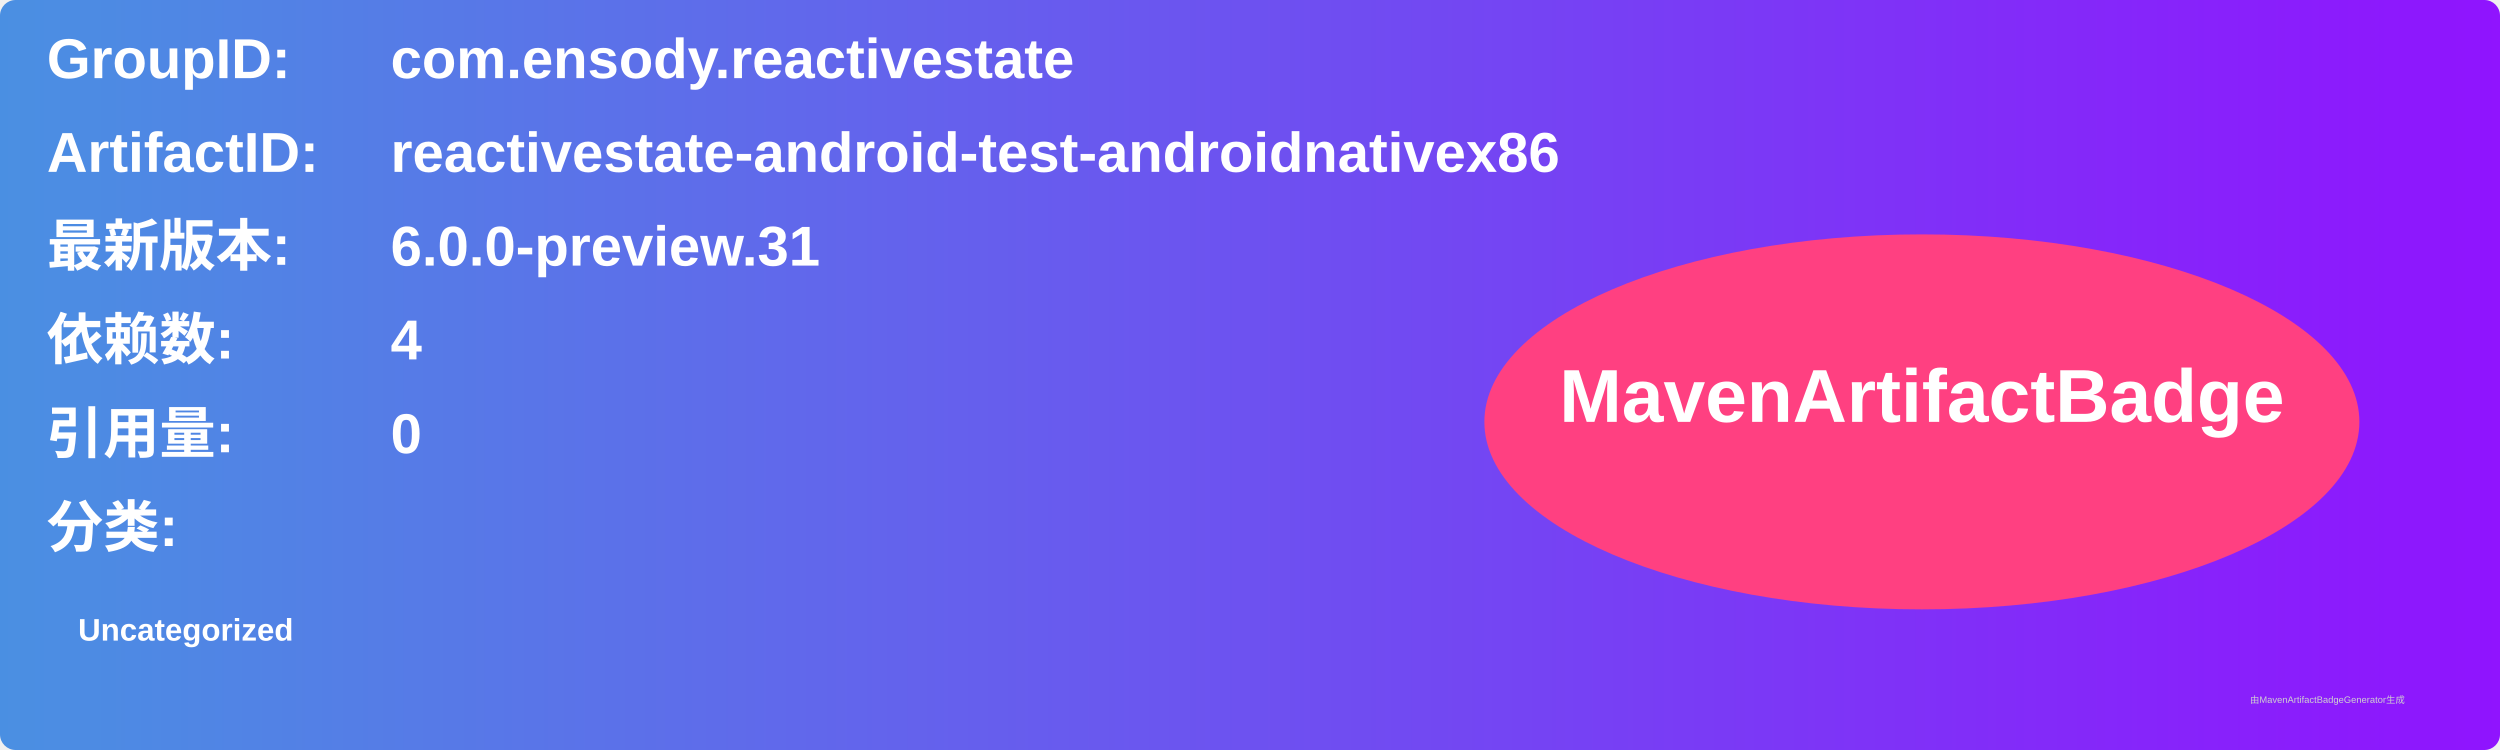
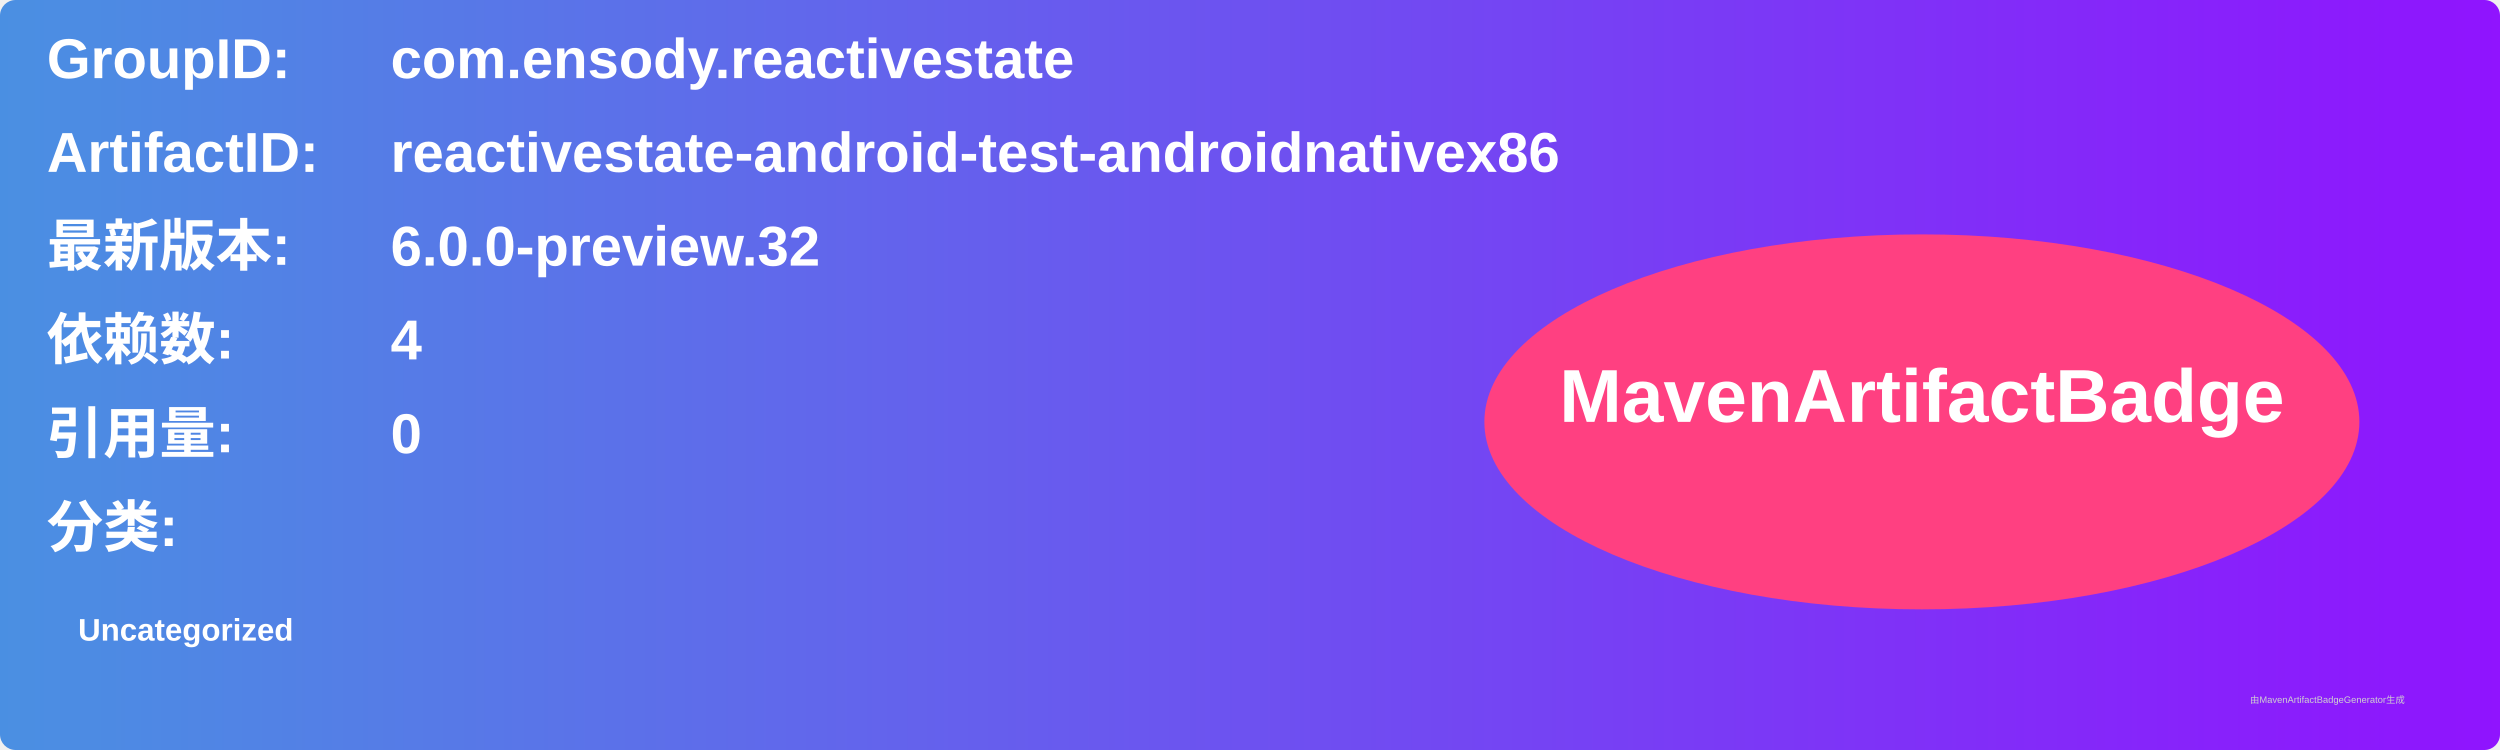
<svg xmlns="http://www.w3.org/2000/svg" width="800" height="240" viewBox="0 0 800 240">
  <linearGradient id="grad" x1="0%" y1="0%" x2="100%" y2="0%">
    <stop offset="0%" stop-color="#4a90e2" />
    <stop offset="100%" stop-color="#9013fe" />
  </linearGradient>
  <rect width="100%" height="100%" rx="5" ry="5" fill="url(#grad)" />
  <g transform="translate(15, 15)">
    <text x="0" y="10" font-family="Arial" font-size="18" fill="white" font-weight="bold" width="260">GroupID:</text>
    <text x="110" y="10" font-family="Arial" font-size="18" fill="white" font-weight="bold" width="460">com.ensody.reactivestate</text>
    <text x="0" y="40" font-family="Arial" font-size="18" fill="white" font-weight="bold" width="260">ArtifactID:</text>
    <text x="110" y="40" font-family="Arial" font-size="18" fill="white" font-weight="bold" width="460">reactivestate-android-test-androidnativex86</text>
    <text x="0" y="70" font-family="Arial" font-size="18" fill="white" font-weight="bold">最新版本:</text>
    <text x="110" y="70" font-family="Arial" font-size="18" fill="white" font-weight="bold">
-       <tspan font-weight="bold">6.0.0-preview.31</tspan>
+       <tspan font-weight="bold">6.0.0-preview.32</tspan>
    </text>
    <text x="0" y="100" font-family="Arial" font-size="18" fill="white" font-weight="bold">依赖数: </text>
    <text x="110" y="100" font-family="Arial" font-size="18" fill="white">
      <tspan font-weight="bold">4</tspan>
    </text>
    <text x="0" y="130" font-family="Arial" font-size="18" fill="white" font-weight="bold">引用量: </text>
    <text x="110" y="130" font-family="Arial" font-size="18" fill="white">
      <tspan font-weight="bold">0</tspan>
    </text>
    <text x="0" y="160" font-family="Arial" font-size="18" fill="white" font-weight="bold">分类:</text>
    <text x="10" y="190" font-family="Arial" font-size="10" fill="white">
      <tspan font-weight="bold">Uncategorized</tspan>
    </text>
    <ellipse cx="600" cy="120" rx="140" ry="60" fill="#ff4081" />
    <text x="600" y="120" text-anchor="middle" font-family="Arial" font-size="24" fill="white" font-weight="bold">MavenArtifactBadge</text>
  </g>
  <text x="720" y="225" font-family="Arial" font-size="3" fill="#d0d0d0">由MavenArtifactBadgeGenerator生成</text>
</svg>
